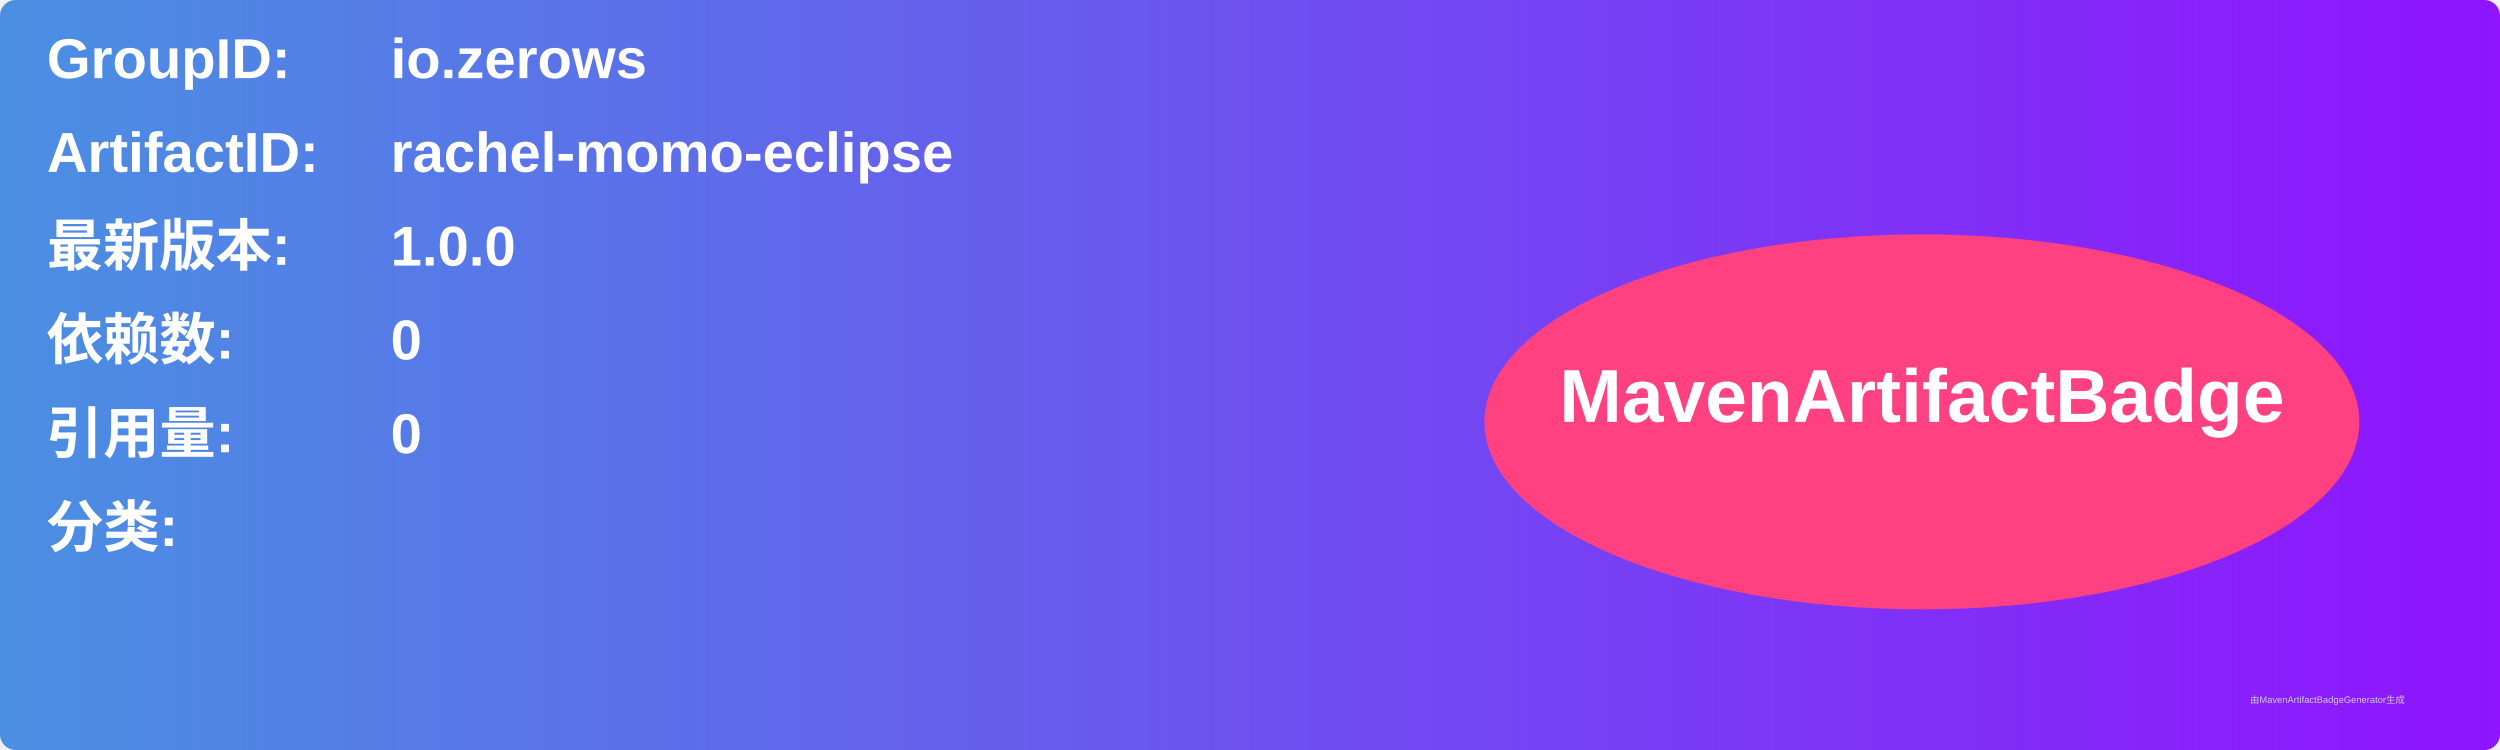
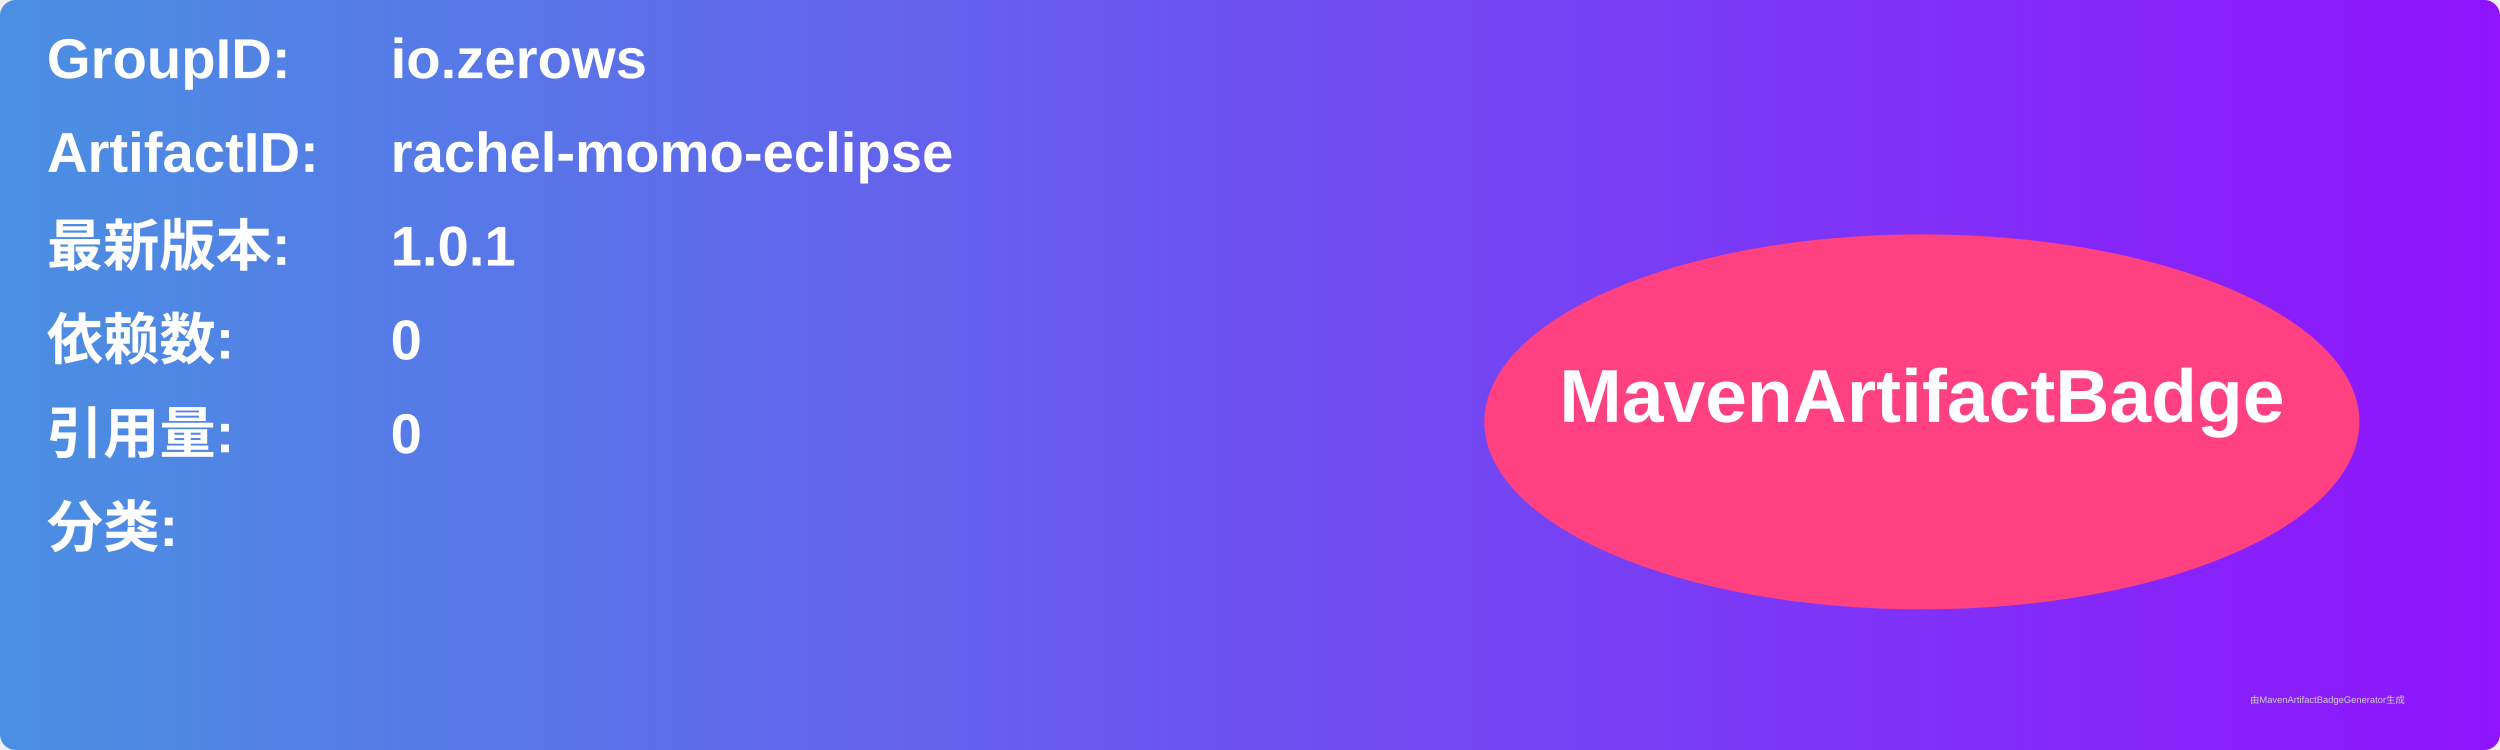
<svg xmlns="http://www.w3.org/2000/svg" width="800" height="240" viewBox="0 0 800 240">
  <linearGradient id="grad" x1="0%" y1="0%" x2="100%" y2="0%">
    <stop offset="0%" stop-color="#4a90e2" />
    <stop offset="100%" stop-color="#9013fe" />
  </linearGradient>
  <rect width="100%" height="100%" rx="5" ry="5" fill="url(#grad)" />
  <g transform="translate(15, 15)">
    <text x="0" y="10" font-family="Arial" font-size="18" fill="white" font-weight="bold" width="260">GroupID:</text>
    <text x="110" y="10" font-family="Arial" font-size="18" fill="white" font-weight="bold" width="460">io.zerows</text>
    <text x="0" y="40" font-family="Arial" font-size="18" fill="white" font-weight="bold" width="260">ArtifactID:</text>
    <text x="110" y="40" font-family="Arial" font-size="18" fill="white" font-weight="bold" width="460">rachel-momo-eclipse</text>
    <text x="0" y="70" font-family="Arial" font-size="18" fill="white" font-weight="bold">最新版本:</text>
    <text x="110" y="70" font-family="Arial" font-size="18" fill="white" font-weight="bold">
-       <tspan font-weight="bold">1.0.0</tspan>
+       <tspan font-weight="bold">1.0.1</tspan>
    </text>
    <text x="0" y="100" font-family="Arial" font-size="18" fill="white" font-weight="bold">依赖数: </text>
    <text x="110" y="100" font-family="Arial" font-size="18" fill="white">
      <tspan font-weight="bold">0</tspan>
    </text>
    <text x="0" y="130" font-family="Arial" font-size="18" fill="white" font-weight="bold">引用量: </text>
    <text x="110" y="130" font-family="Arial" font-size="18" fill="white">
      <tspan font-weight="bold">0</tspan>
    </text>
    <text x="0" y="160" font-family="Arial" font-size="18" fill="white" font-weight="bold">分类:</text>
    <text x="10" y="190" font-family="Arial" font-size="10" fill="white">
      <tspan font-weight="bold" />
    </text>
    <ellipse cx="600" cy="120" rx="140" ry="60" fill="#ff4081" />
    <text x="600" y="120" text-anchor="middle" font-family="Arial" font-size="24" fill="white" font-weight="bold">MavenArtifactBadge</text>
  </g>
  <text x="720" y="225" font-family="Arial" font-size="3" fill="#d0d0d0">由MavenArtifactBadgeGenerator生成</text>
</svg>
